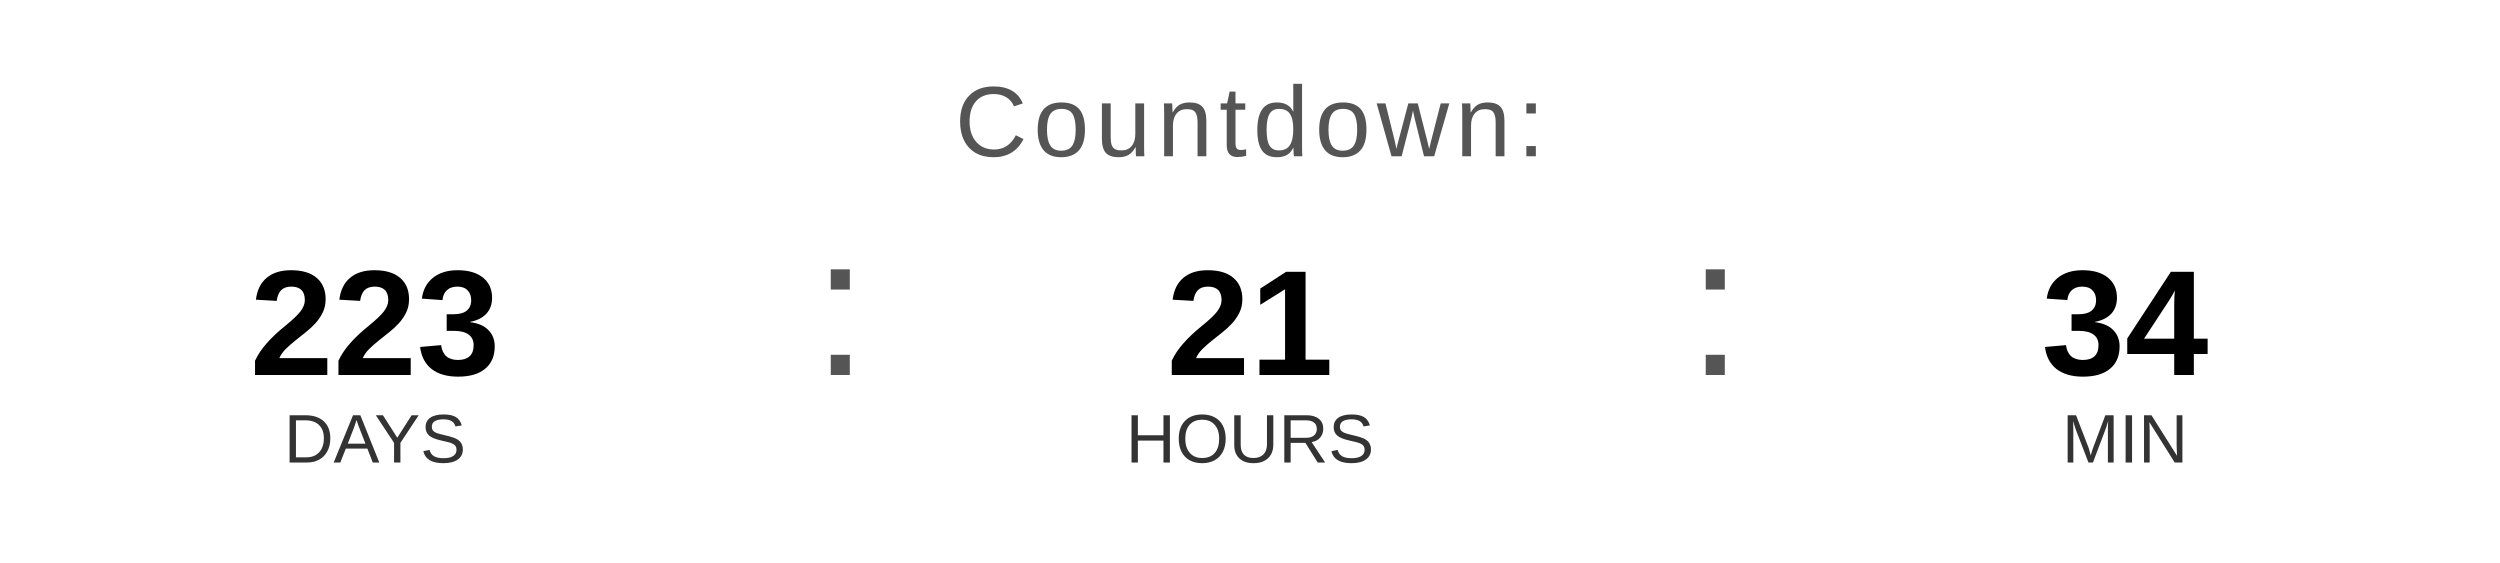
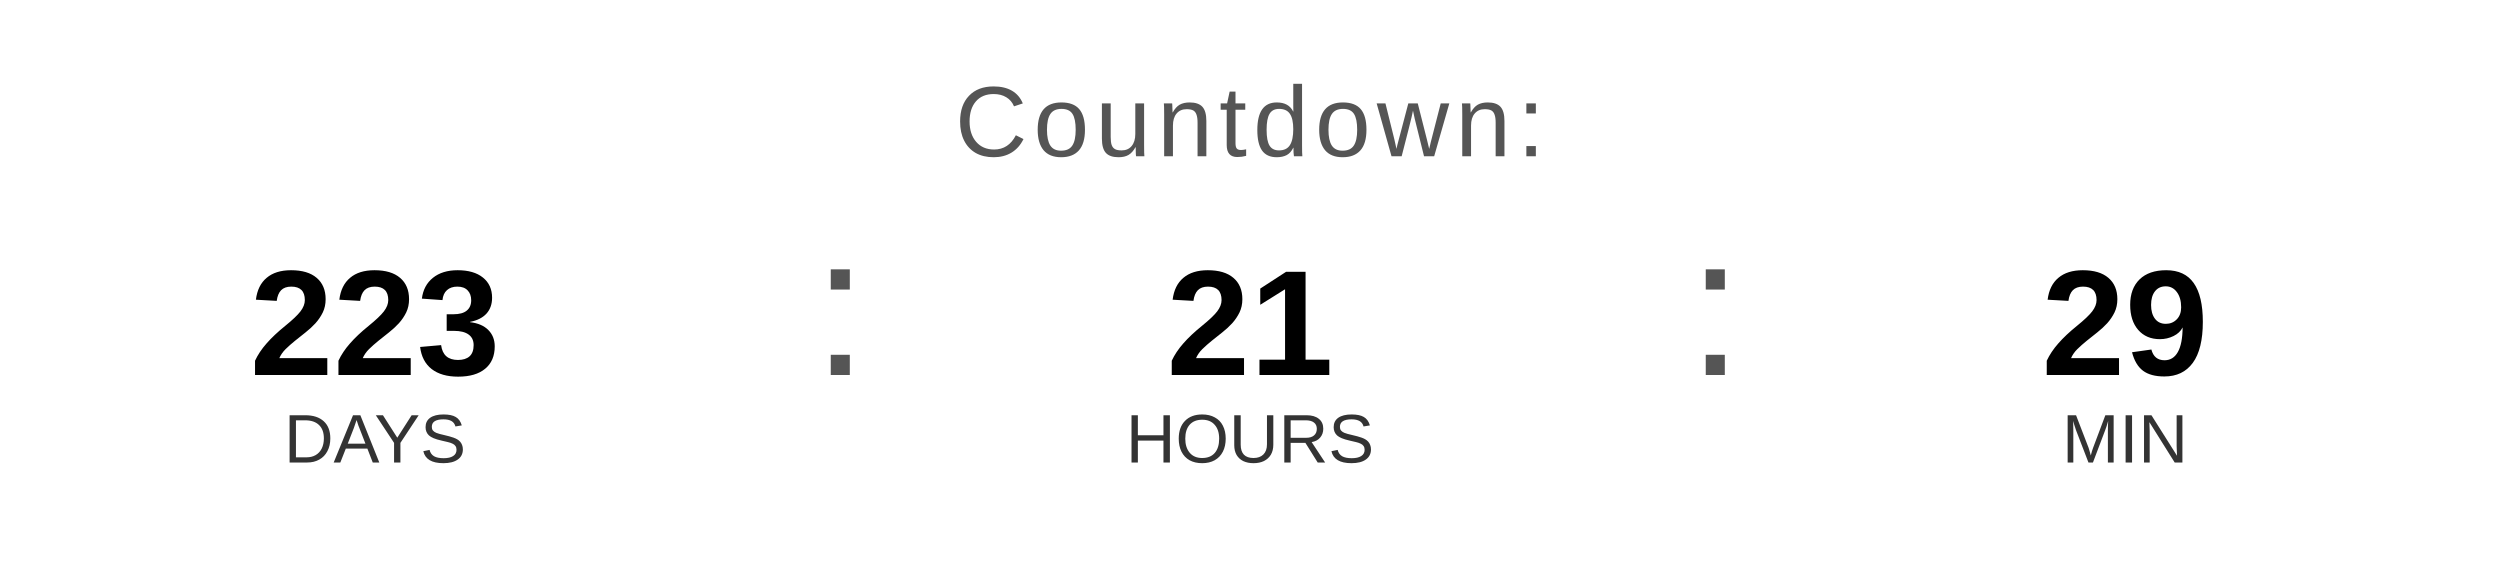
<svg xmlns="http://www.w3.org/2000/svg" width="400" height="90" viewBox="0 0 400 90">
  <text x="200" y="25" font-family="Arial, Helvetica, sans-serif" font-size="16" fill="#555555" text-anchor="middle" letter-spacing="1">
    Countdown:
  </text>
  <text x="60" y="60" font-family="Arial, Helvetica, sans-serif" font-size="24" font-weight="bold" fill="#000000" text-anchor="middle">223</text>
  <text x="60" y="74" font-family="Arial, Helvetica, sans-serif" font-size="11" fill="#333333" text-anchor="middle">DAYS</text>
  <text x="130" y="60" font-family="Arial, sans-serif" font-size="32" fill="#555555">:</text>
  <text x="200" y="60" font-family="Arial, Helvetica, sans-serif" font-size="24" font-weight="bold" fill="#000000" text-anchor="middle">21</text>
  <text x="200" y="74" font-family="Arial, Helvetica, sans-serif" font-size="11" fill="#333333" text-anchor="middle">HOURS</text>
  <text x="270" y="60" font-family="Arial, sans-serif" font-size="32" fill="#555555">:</text>
-   <text x="340" y="60" font-family="Arial, Helvetica, sans-serif" font-size="24" font-weight="bold" fill="#000000" text-anchor="middle">34</text>
+   <text x="340" y="60" font-family="Arial, Helvetica, sans-serif" font-size="24" font-weight="bold" fill="#000000" text-anchor="middle">29</text>
  <text x="340" y="74" font-family="Arial, Helvetica, sans-serif" font-size="11" fill="#333333" text-anchor="middle">MIN</text>
</svg>
